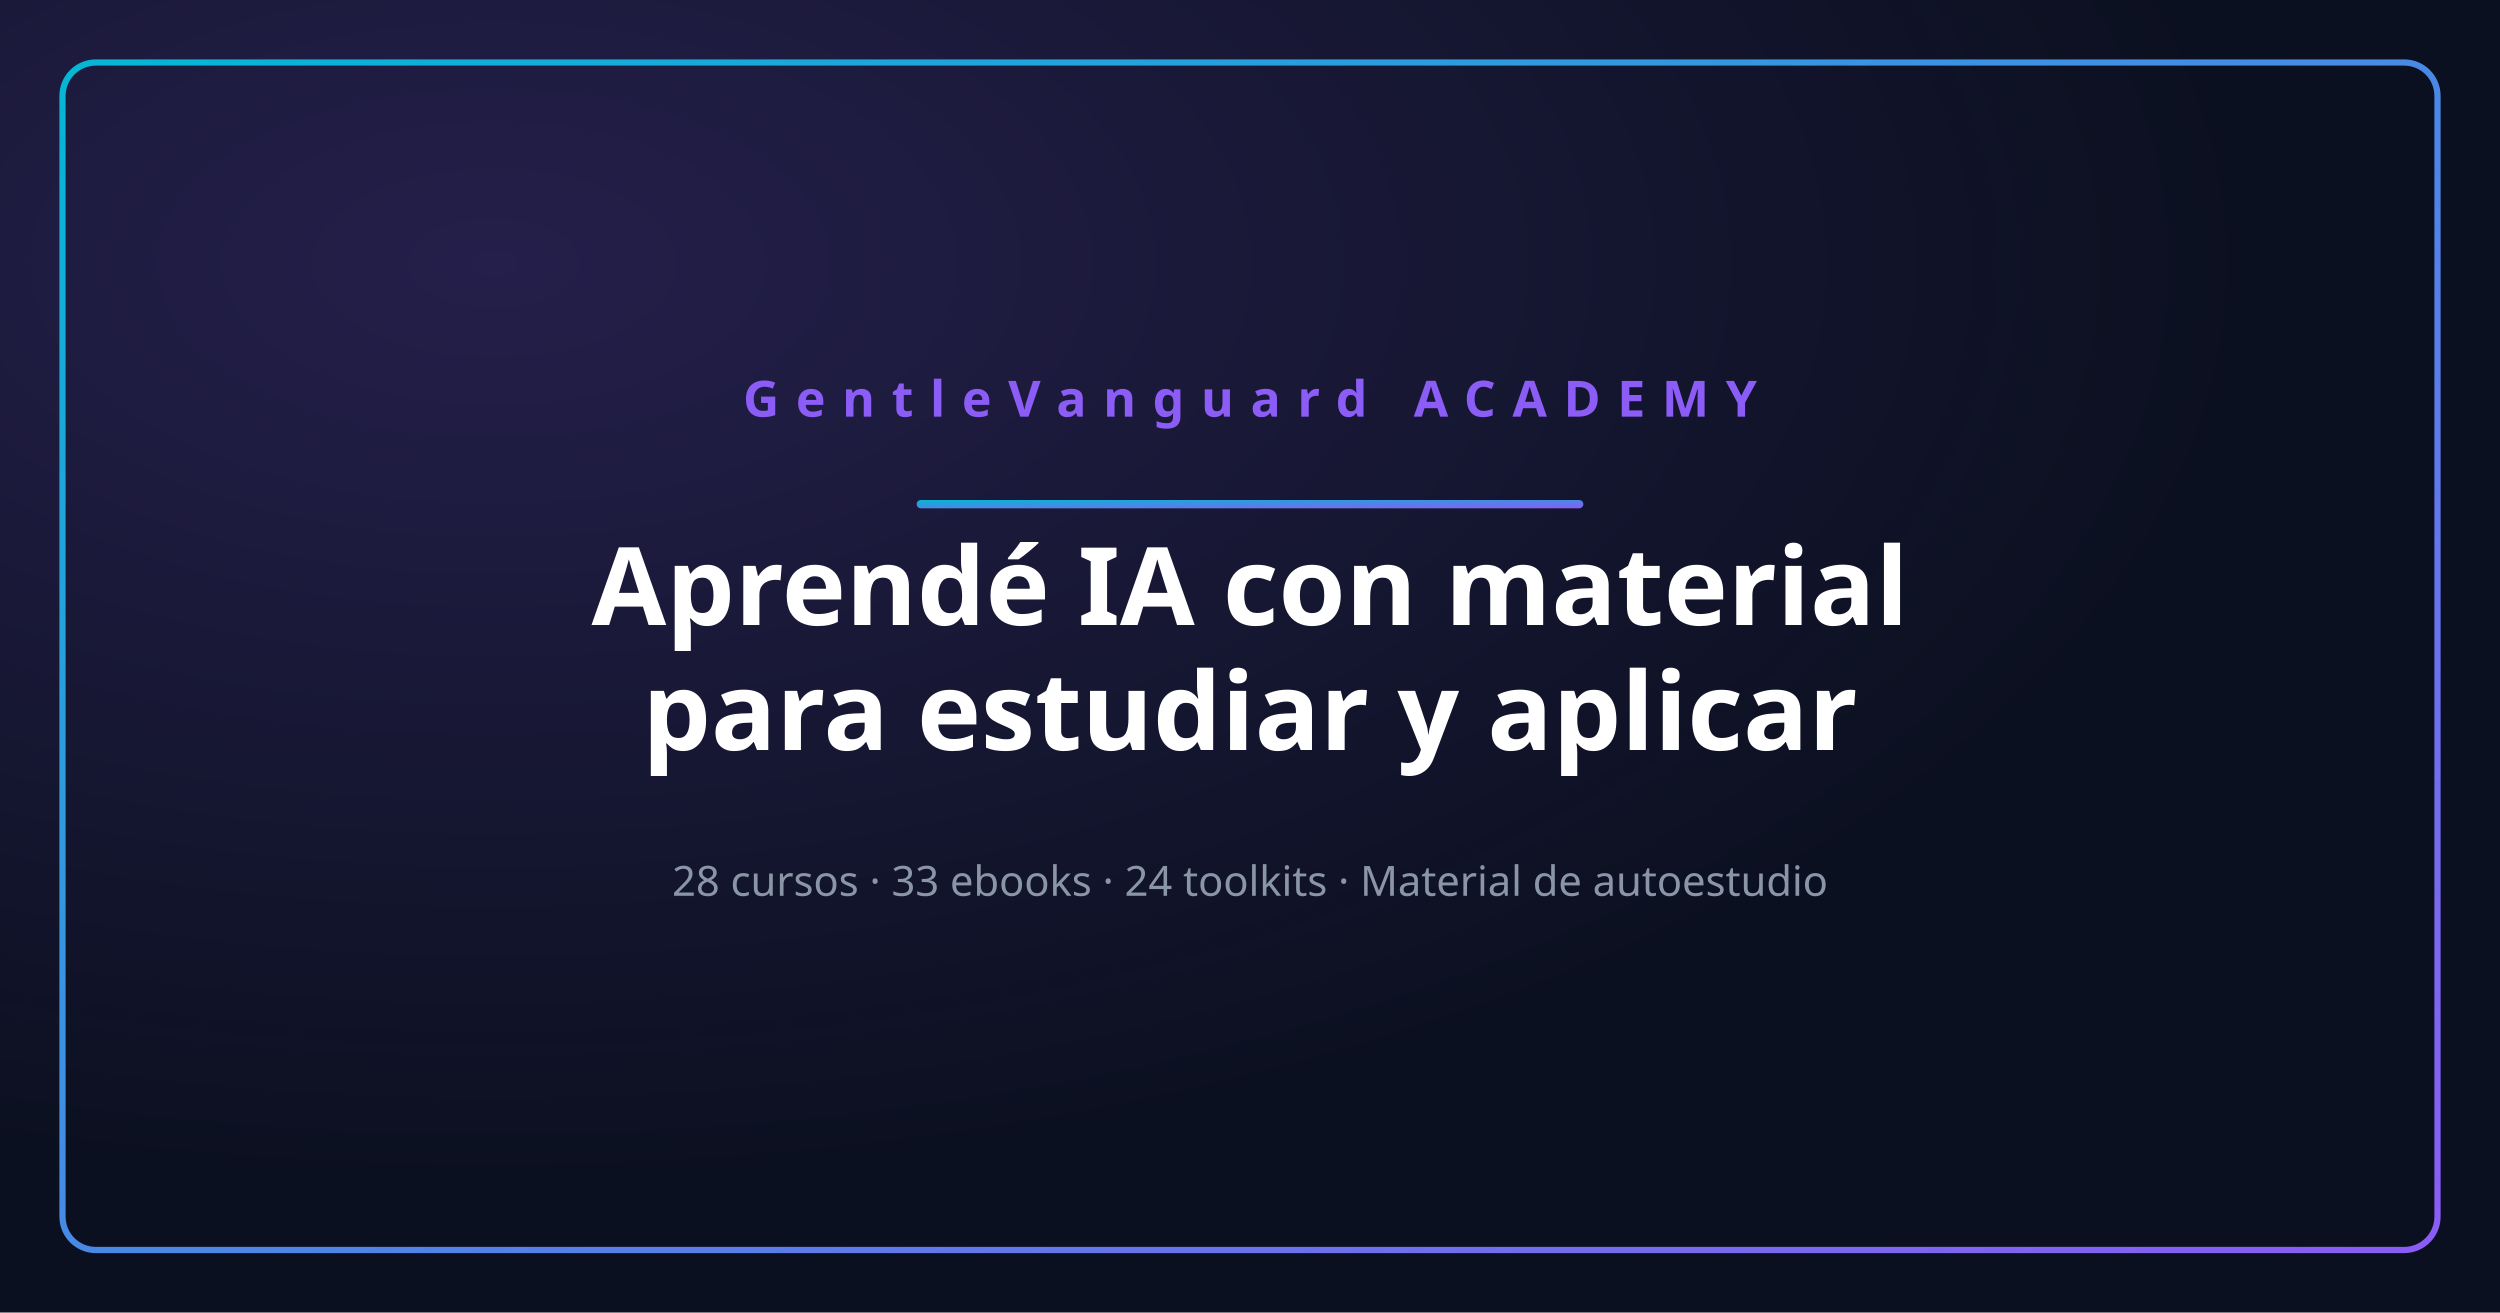
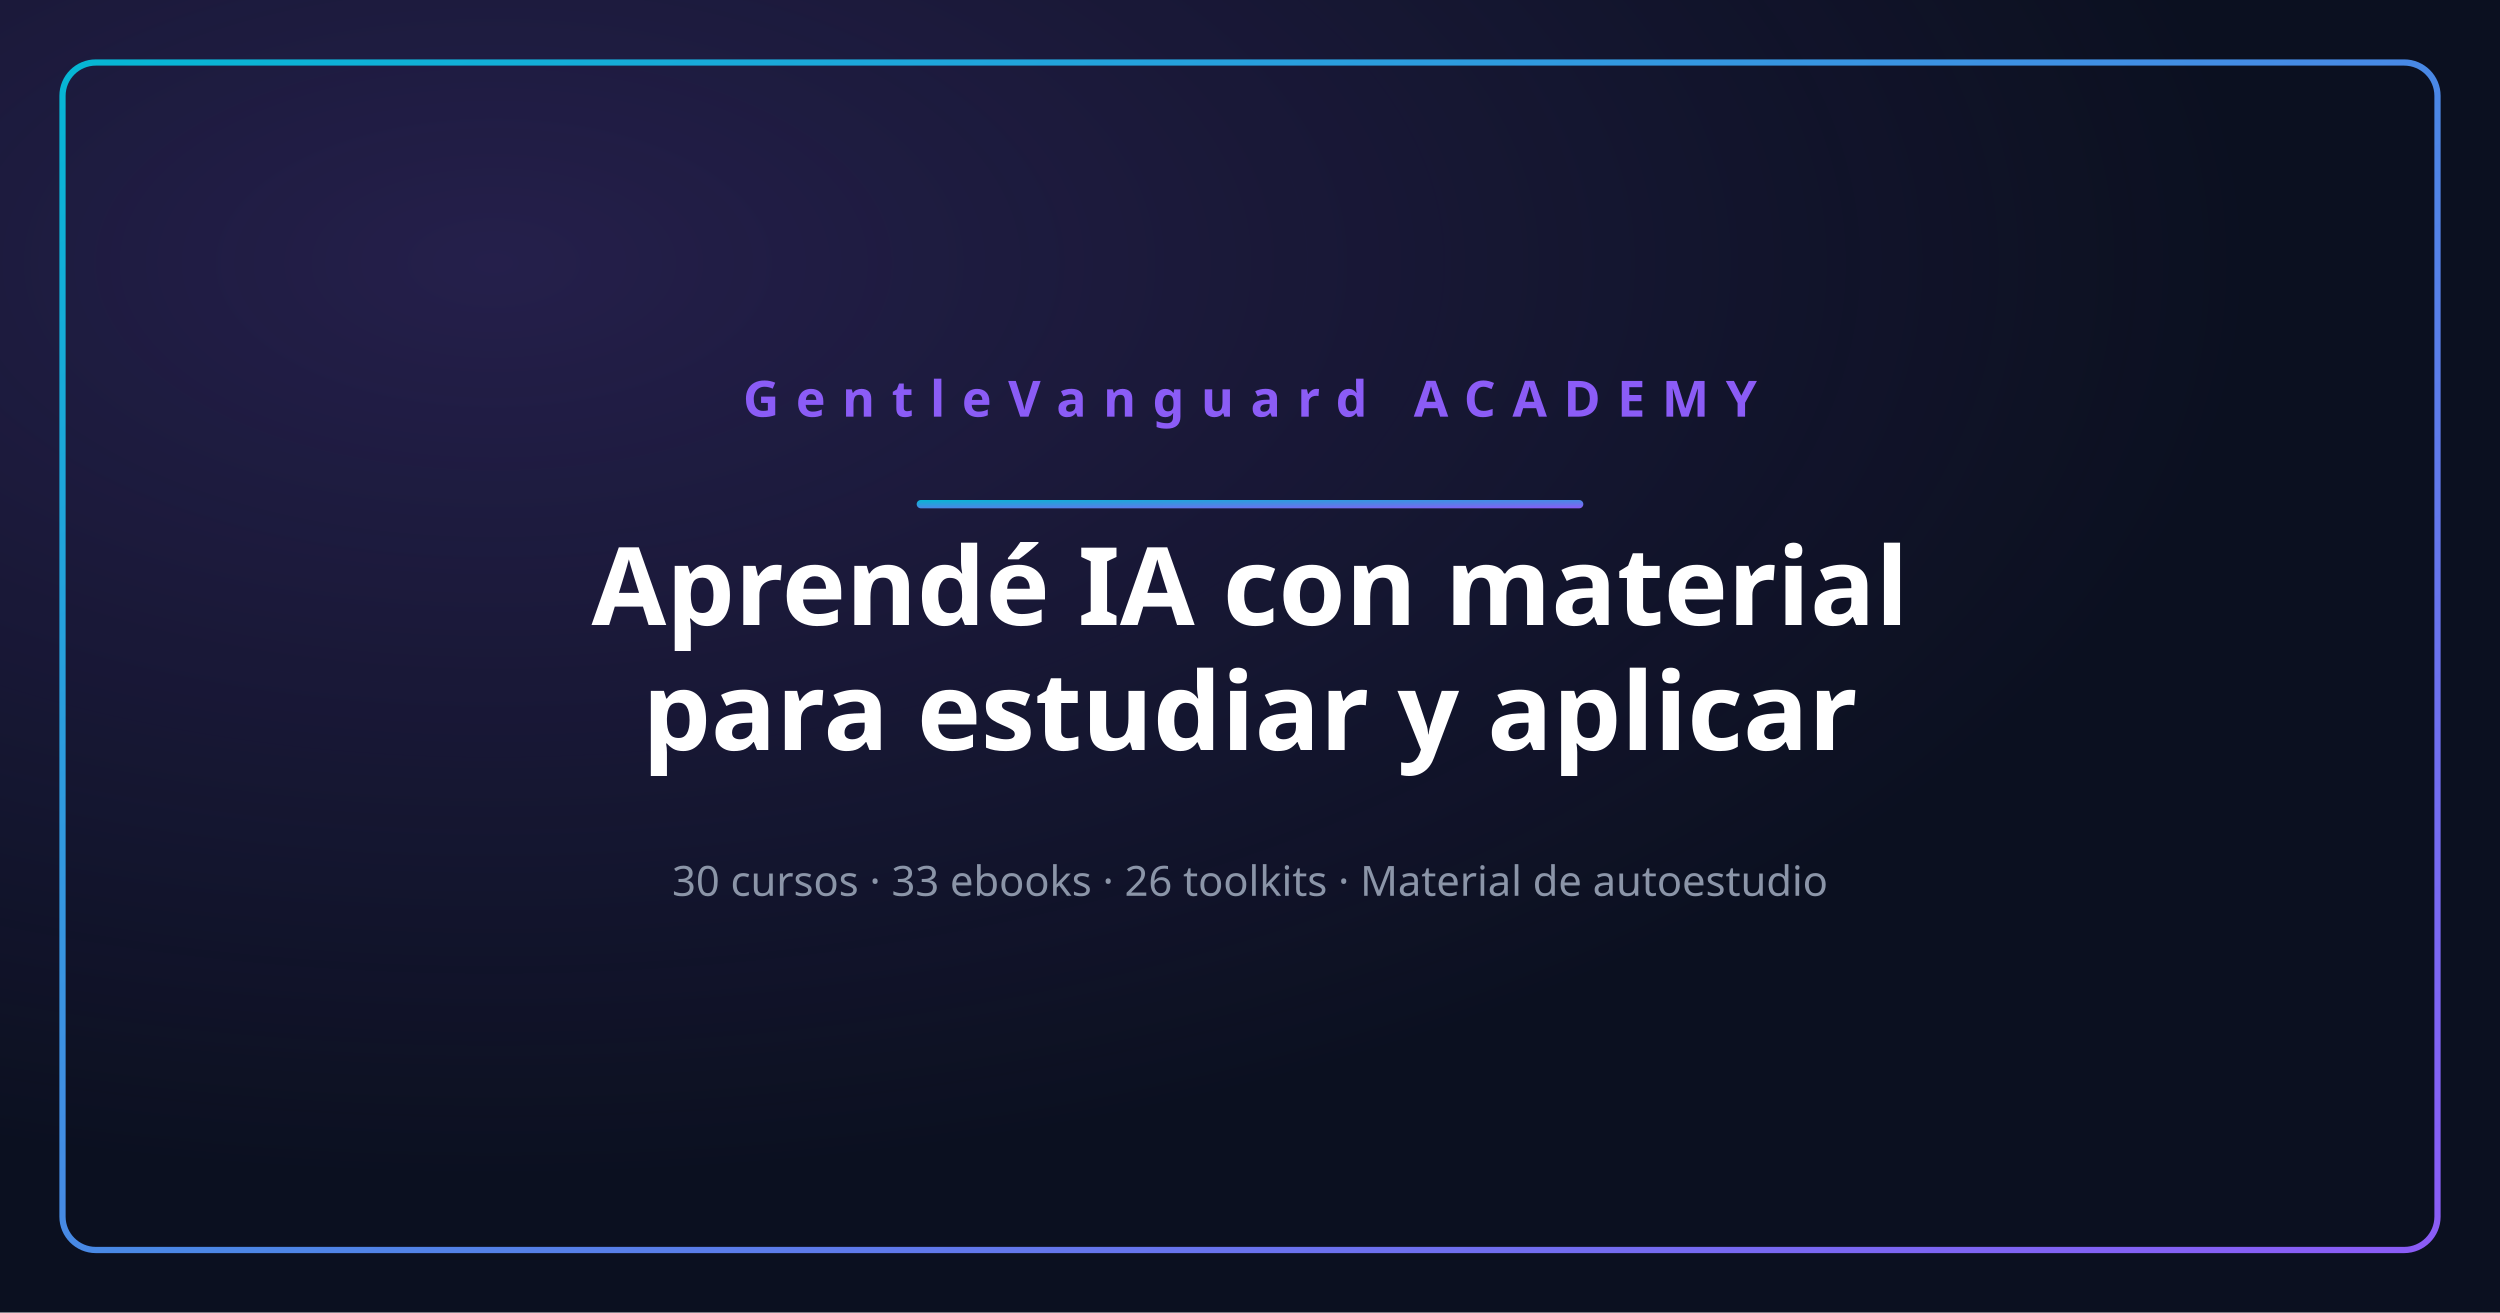
<svg xmlns="http://www.w3.org/2000/svg" width="1200" height="630" viewBox="0 0 1200 630">
  <defs>
    <linearGradient id="g" x1="0" y1="0" x2="1" y2="1">
      <stop offset="0%" stop-color="#06B6D4" />
      <stop offset="100%" stop-color="#8B5CF6" />
    </linearGradient>
    <radialGradient id="ga" cx="0.2" cy="0.2" r="0.7">
      <stop offset="0%" stop-color="#8B5CF6" stop-opacity="0.2" />
      <stop offset="100%" stop-color="#8B5CF6" stop-opacity="0" />
    </radialGradient>
  </defs>
  <rect width="1200" height="630" fill="#0B1020" />
  <rect width="1200" height="630" fill="url(#ga)" />
  <rect x="30" y="30" width="1140" height="570" fill="none" stroke="url(#g)" stroke-width="3" rx="16" />
  <text x="600" y="200" text-anchor="middle" font-family="'Space Grotesk','Segoe UI',sans-serif" font-size="24" font-weight="700" fill="#8B5CF6" letter-spacing="8">GentleVanguard ACADEMY</text>
  <rect x="440" y="240" width="320" height="4" rx="2" fill="url(#g)" />
  <text x="600" y="300" text-anchor="middle" font-family="'Space Grotesk','Segoe UI',sans-serif" font-size="52" font-weight="800" fill="#ffffff">Aprendé IA con material</text>
  <text x="600" y="360" text-anchor="middle" font-family="'Space Grotesk','Segoe UI',sans-serif" font-size="52" font-weight="800" fill="#ffffff">para estudiar y aplicar</text>
-   <text x="600" y="430" text-anchor="middle" font-family="'Space Grotesk','Segoe UI',sans-serif" font-size="20" fill="#8b95a8">28 cursos · 33 ebooks · 24 toolkits · Material de autoestudio</text>
+   <text x="600" y="430" text-anchor="middle" font-family="'Space Grotesk','Segoe UI',sans-serif" font-size="20" fill="#8b95a8">30 cursos · 33 ebooks · 26 toolkits · Material de autoestudio</text>
</svg>
